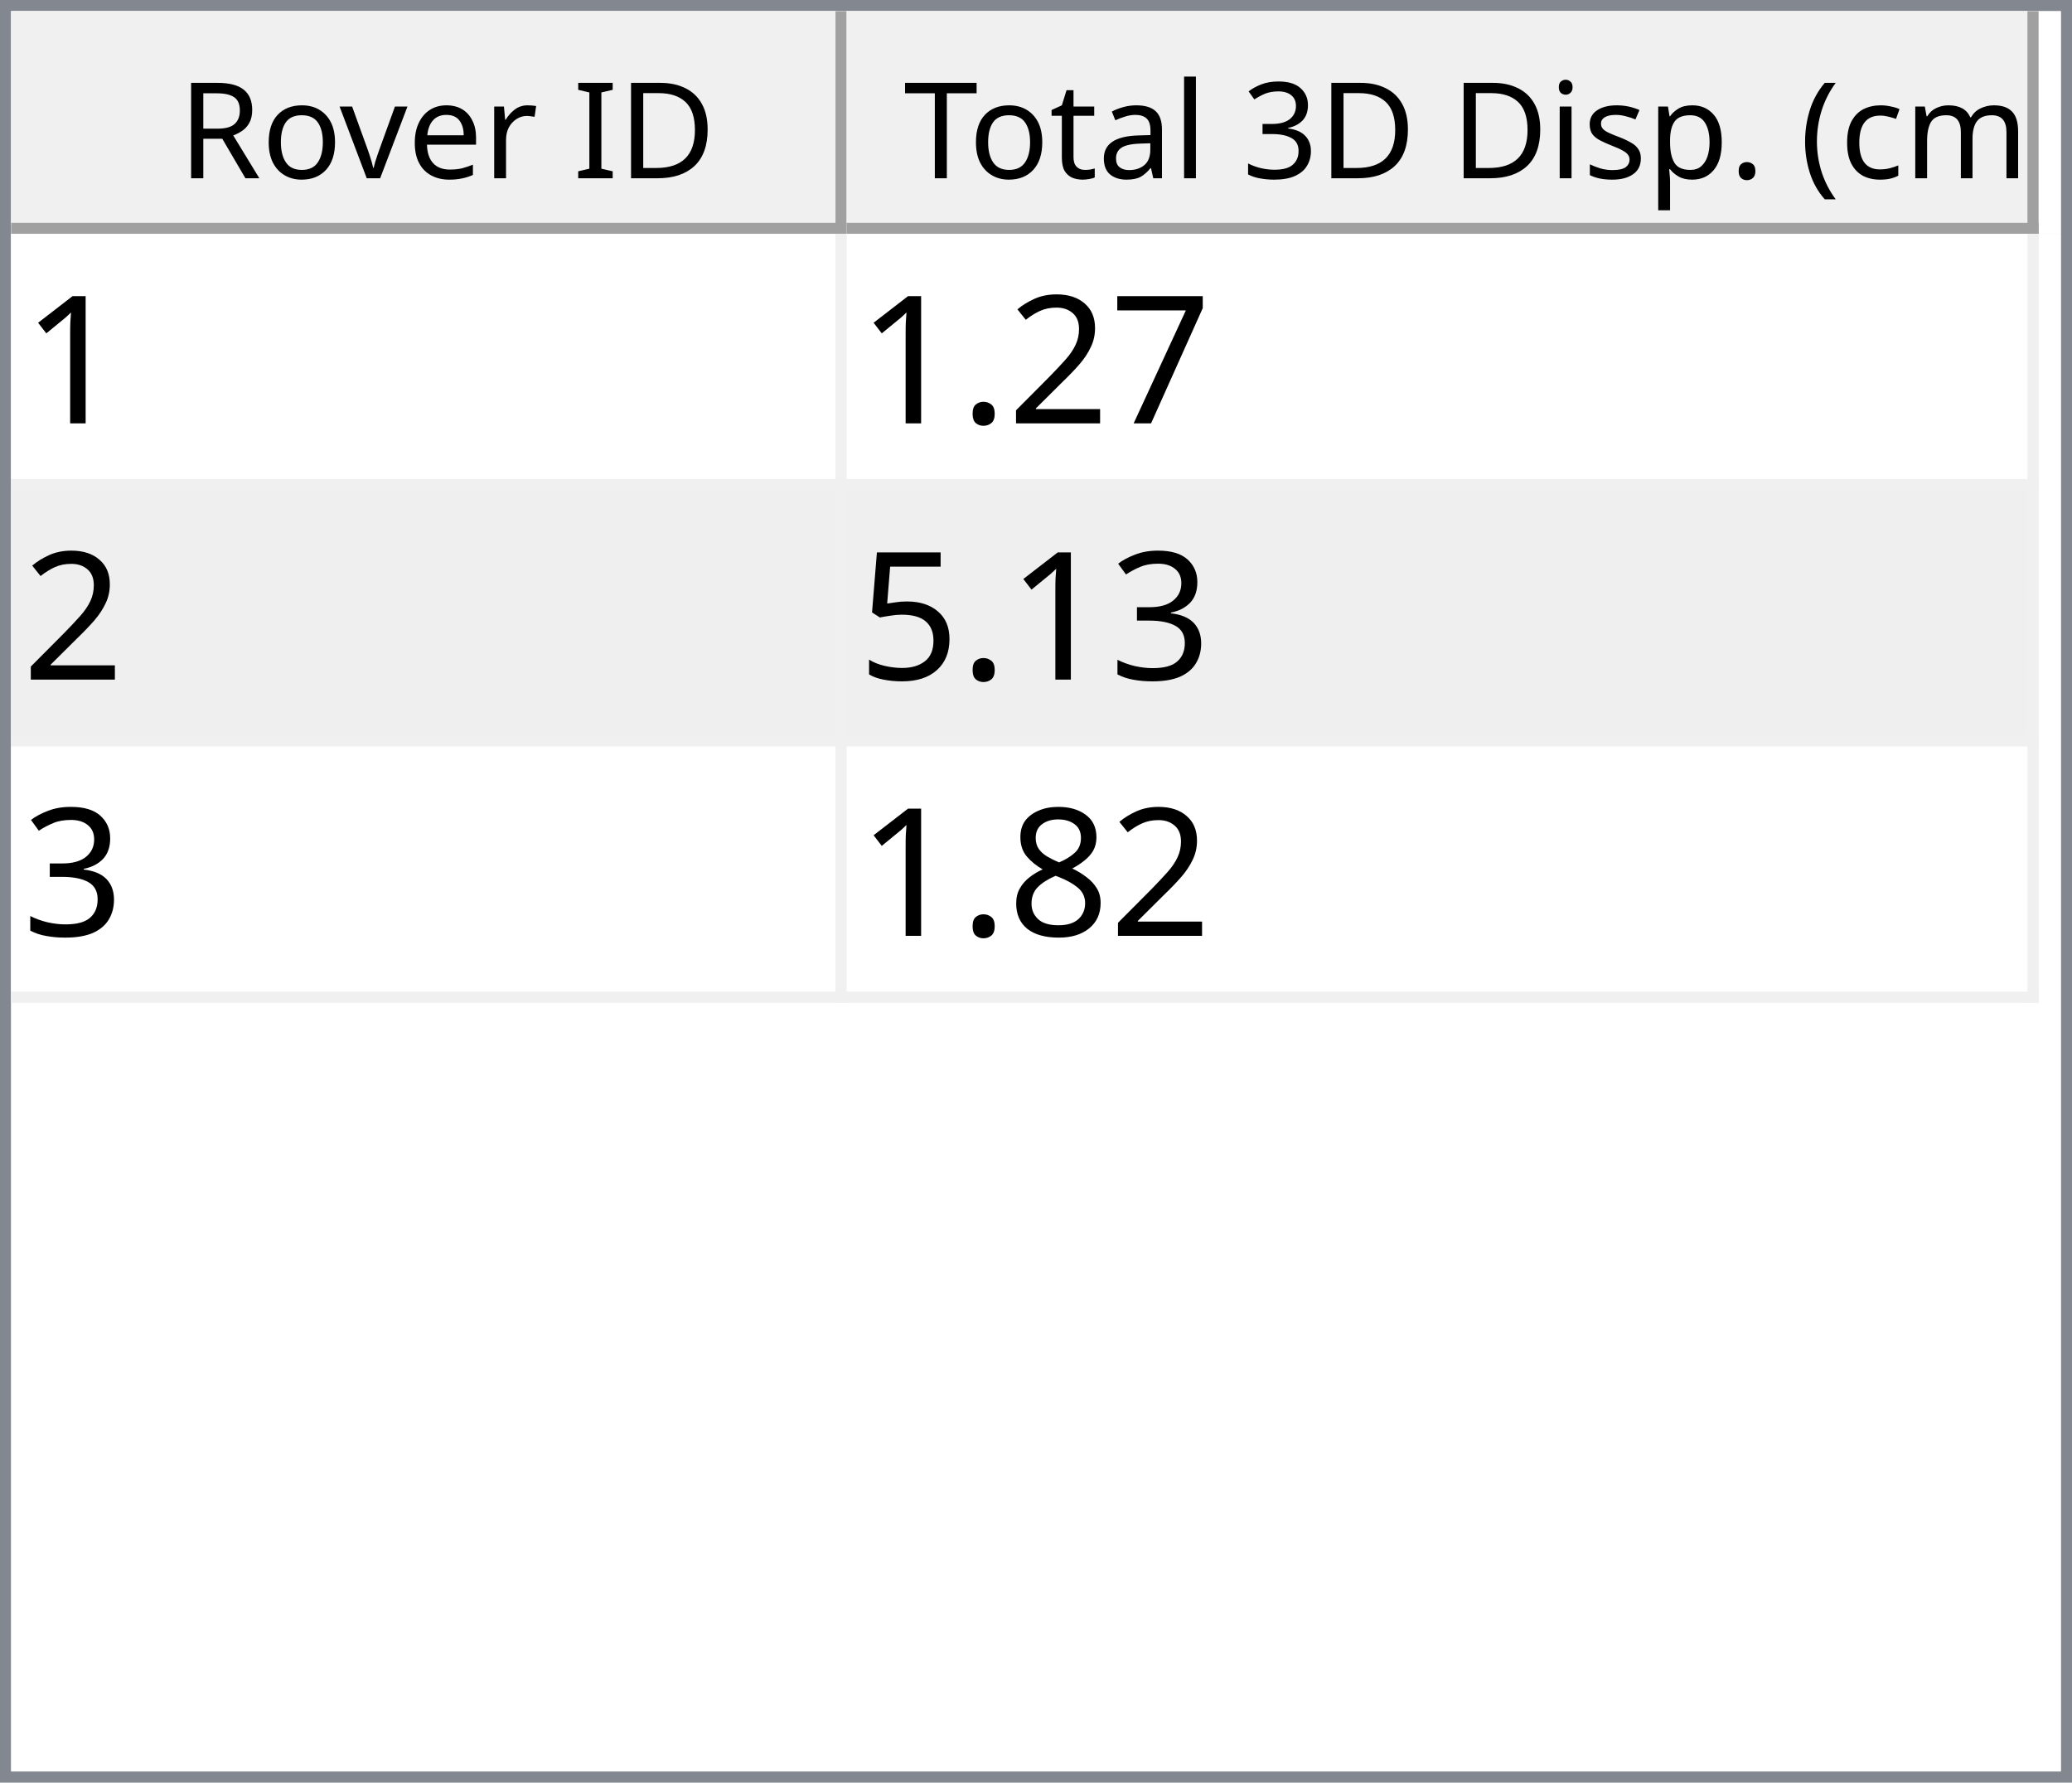
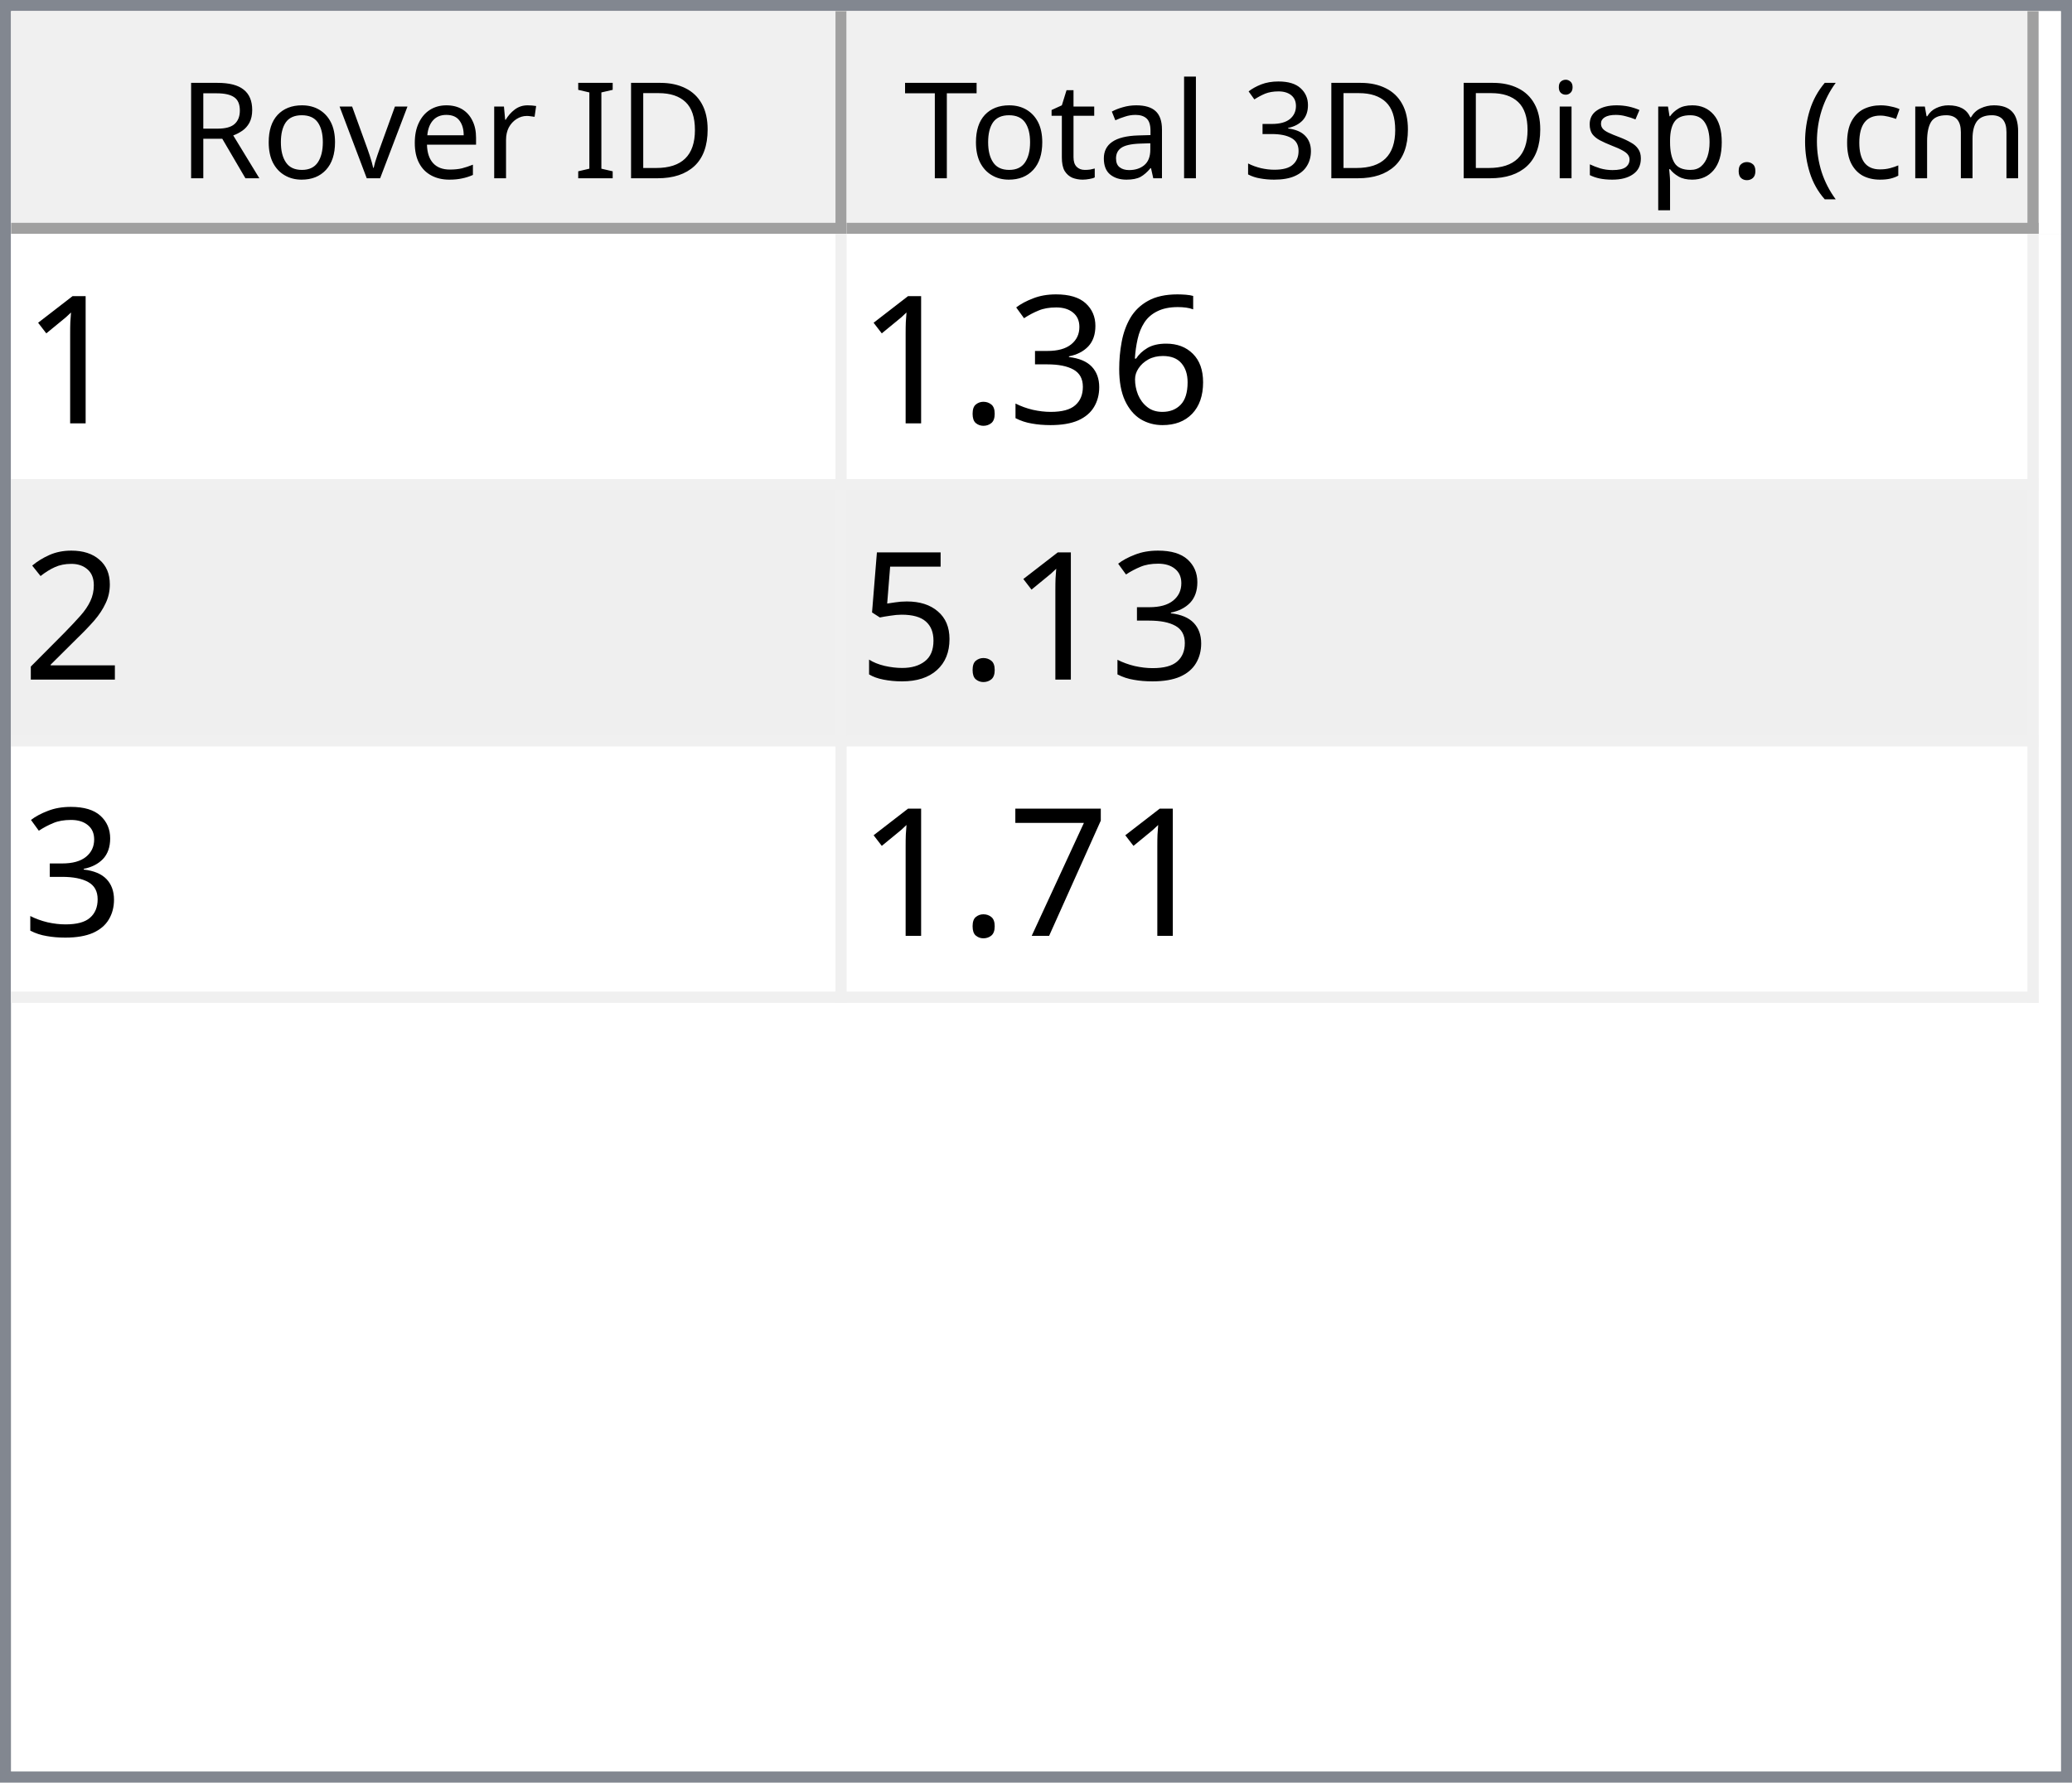
<svg xmlns="http://www.w3.org/2000/svg" style="fill-opacity:1; color-rendering:auto; color-interpolation:auto; text-rendering:auto; stroke:black; stroke-linecap:square; stroke-miterlimit:10; shape-rendering:auto; stroke-opacity:1; fill:black; stroke-dasharray:none; font-weight:normal; stroke-width:1; font-family:'Dialog'; font-style:normal; stroke-linejoin:miter; font-size:12px; stroke-dashoffset:0; image-rendering:auto;" width="186" height="160">
  <defs id="genericDefs" />
  <g>
    <defs id="defs1">
      <clipPath clipPathUnits="userSpaceOnUse" id="clipPath1">
        <path d="M0 0 L186 0 L186 160 L0 160 L0 0 Z" />
      </clipPath>
      <clipPath clipPathUnits="userSpaceOnUse" id="clipPath2">
        <path d="M0 0 L0 160 L186 160 L186 0 Z" />
      </clipPath>
      <clipPath clipPathUnits="userSpaceOnUse" id="clipPath3">
        <path d="M0 0 L0 20 L184 20 L184 0 Z" />
      </clipPath>
      <clipPath clipPathUnits="userSpaceOnUse" id="clipPath4">
        <path d="M0 0 L0 20 L75 20 L75 0 Z" />
      </clipPath>
      <clipPath clipPathUnits="userSpaceOnUse" id="clipPath5">
        <path d="M1 1 L1 19 L74 19 L74 1 Z" />
      </clipPath>
      <clipPath clipPathUnits="userSpaceOnUse" id="clipPath6">
        <path d="M0 0 L0 18 L73 18 L73 0 Z" />
      </clipPath>
      <clipPath clipPathUnits="userSpaceOnUse" id="clipPath7">
        <path d="M-0.5 -0.5 L-0.5 19.5 L74.5 19.5 L74.5 -0.5 Z" />
      </clipPath>
      <clipPath clipPathUnits="userSpaceOnUse" id="clipPath8">
        <path d="M0 0 L0 20 L107 20 L107 0 Z" />
      </clipPath>
      <clipPath clipPathUnits="userSpaceOnUse" id="clipPath9">
        <path d="M1 1 L1 19 L106 19 L106 1 Z" />
      </clipPath>
      <clipPath clipPathUnits="userSpaceOnUse" id="clipPath10">
        <path d="M0 0 L0 18 L105 18 L105 0 Z" />
      </clipPath>
      <clipPath clipPathUnits="userSpaceOnUse" id="clipPath11">
        <path d="M-0.5 -0.5 L-0.5 19.5 L106.5 19.5 L106.5 -0.5 Z" />
      </clipPath>
      <clipPath clipPathUnits="userSpaceOnUse" id="clipPath12">
        <path d="M0 0 L0 138 L184 138 L184 0 Z" />
      </clipPath>
      <clipPath clipPathUnits="userSpaceOnUse" id="clipPath13">
        <path d="M0 0 L0 69 L182 69 L182 0 Z" />
      </clipPath>
      <clipPath clipPathUnits="userSpaceOnUse" id="clipPath14">
        <path d="M-0.5 -0.5 L-0.5 68.5 L181.5 68.5 L181.5 -0.5 Z" />
      </clipPath>
      <clipPath clipPathUnits="userSpaceOnUse" id="clipPath15">
        <path d="M0 0 L0 22 L74 22 L74 0 Z" />
      </clipPath>
      <clipPath clipPathUnits="userSpaceOnUse" id="clipPath16">
        <path d="M0 0 L0 22 L106 22 L106 0 Z" />
      </clipPath>
      <font horiz-adv-x="64.551" id="font1">
        <font-face ascent="107.91" descent="25.098" units-per-em="100" style="font-style:normal; font-family:Segoe UI; font-weight:normal;" />
        <missing-glyph horiz-adv-x="64.551" d="M8.109 0 L8.109 68.266 L56.453 68.266 L56.453 0 L8.109 0 ZM15.328 7.234 L49.219 7.234 L49.219 61.031 L15.328 61.031 L15.328 7.234 Z" />
        <glyph unicode="D" horiz-adv-x="70.117" d="M9.188 0 L9.188 70.016 L28.516 70.016 Q65.531 70.016 65.531 35.891 Q65.531 19.672 55.25 9.836 Q44.969 0 27.734 0 L9.188 0 ZM17.391 62.594 L17.391 7.422 L27.828 7.422 Q41.609 7.422 49.273 14.797 Q56.938 22.172 56.938 35.688 Q56.938 62.594 28.328 62.594 L17.391 62.594 Z" />
        <glyph unicode="I" horiz-adv-x="26.611" d="M17.391 0 L9.188 0 L9.188 70.016 L17.391 70.016 L17.391 0 Z" />
        <glyph unicode=" " horiz-adv-x="27.393" d="" />
        <glyph unicode="r" horiz-adv-x="34.766" d="M34.188 41.891 Q32.078 43.5 28.125 43.5 Q23 43.5 19.555 38.672 Q16.109 33.844 16.109 25.484 L16.109 0 L8.109 0 L8.109 50 L16.109 50 L16.109 39.703 L16.312 39.703 Q18.016 44.969 21.531 47.922 Q25.047 50.875 29.391 50.875 Q32.516 50.875 34.188 50.203 L34.188 41.891 Z" />
        <glyph unicode="e" horiz-adv-x="52.295" d="M48.297 23 L12.984 23 Q13.188 14.656 17.484 10.109 Q21.781 5.562 29.297 5.562 Q37.75 5.562 44.828 11.141 L44.828 3.609 Q38.234 -1.172 27.391 -1.172 Q16.797 -1.172 10.742 5.641 Q4.688 12.453 4.688 24.812 Q4.688 36.469 11.305 43.82 Q17.922 51.172 27.734 51.172 Q37.547 51.172 42.922 44.828 Q48.297 38.484 48.297 27.203 L48.297 23 ZM40.094 29.781 Q40.047 36.719 36.75 40.578 Q33.453 44.438 27.594 44.438 Q21.922 44.438 17.969 40.383 Q14.016 36.328 13.094 29.781 L40.094 29.781 Z" />
        <glyph unicode="v" horiz-adv-x="47.9" d="M47.406 50 L27.484 0 L19.625 0 L0.688 50 L9.469 50 L22.172 13.672 Q23.578 9.672 23.922 6.688 L24.125 6.688 Q24.609 10.453 25.688 13.484 L38.969 50 L47.406 50 Z" />
        <glyph unicode="o" horiz-adv-x="58.594" d="M29 -1.172 Q17.922 -1.172 11.305 5.836 Q4.688 12.844 4.688 24.422 Q4.688 37.016 11.57 44.094 Q18.453 51.172 30.172 51.172 Q41.359 51.172 47.633 44.289 Q53.906 37.406 53.906 25.203 Q53.906 13.234 47.141 6.031 Q40.375 -1.172 29 -1.172 ZM29.594 44.438 Q21.875 44.438 17.383 39.188 Q12.891 33.938 12.891 24.703 Q12.891 15.828 17.43 10.695 Q21.969 5.562 29.594 5.562 Q37.359 5.562 41.531 10.594 Q45.703 15.625 45.703 24.906 Q45.703 34.281 41.531 39.359 Q37.359 44.438 29.594 44.438 Z" />
        <glyph unicode="R" horiz-adv-x="59.814" d="M59.375 0 L49.609 0 L37.891 19.625 Q36.281 22.359 34.766 24.289 Q33.25 26.219 31.664 27.438 Q30.078 28.656 28.25 29.219 Q26.422 29.781 24.125 29.781 L17.391 29.781 L17.391 0 L9.188 0 L9.188 70.016 L30.078 70.016 Q34.672 70.016 38.555 68.867 Q42.438 67.719 45.289 65.375 Q48.141 63.031 49.758 59.547 Q51.375 56.062 51.375 51.375 Q51.375 47.703 50.273 44.656 Q49.172 41.609 47.148 39.211 Q45.125 36.812 42.266 35.133 Q39.406 33.453 35.844 32.516 L35.844 32.328 Q37.594 31.547 38.891 30.547 Q40.188 29.547 41.359 28.18 Q42.531 26.812 43.68 25.078 Q44.828 23.344 46.234 21.047 L59.375 0 ZM17.391 62.594 L17.391 37.203 L28.516 37.203 Q31.594 37.203 34.203 38.133 Q36.812 39.062 38.719 40.797 Q40.625 42.531 41.703 45.047 Q42.781 47.562 42.781 50.688 Q42.781 56.297 39.141 59.445 Q35.5 62.594 28.609 62.594 L17.391 62.594 Z" />
        <glyph unicode=")" horiz-adv-x="30.176" d="M8.297 -15.922 L1.172 -15.922 Q16.406 2.344 16.406 26.812 Q16.406 51.469 1.078 70.016 L8.297 70.016 Q23.531 52.156 23.531 26.703 Q23.531 1.375 8.297 -15.922 Z" />
        <glyph unicode="m" horiz-adv-x="86.133" d="M79.109 0 L71.094 0 L71.094 28.719 Q71.094 37.016 68.531 40.727 Q65.969 44.438 59.906 44.438 Q54.781 44.438 51.195 39.75 Q47.609 35.062 47.609 28.516 L47.609 0 L39.594 0 L39.594 29.688 Q39.594 44.438 28.219 44.438 Q22.953 44.438 19.531 40.016 Q16.109 35.594 16.109 28.516 L16.109 0 L8.109 0 L8.109 50 L16.109 50 L16.109 42.094 L16.312 42.094 Q21.625 51.172 31.844 51.172 Q36.969 51.172 40.773 48.312 Q44.578 45.453 46 40.828 Q51.562 51.172 62.594 51.172 Q79.109 51.172 79.109 30.812 L79.109 0 Z" />
        <glyph unicode="c" horiz-adv-x="46.191" d="M42.188 2.297 Q36.422 -1.172 28.516 -1.172 Q17.828 -1.172 11.258 5.789 Q4.688 12.75 4.688 23.828 Q4.688 36.188 11.766 43.68 Q18.844 51.172 30.672 51.172 Q37.25 51.172 42.281 48.734 L42.281 40.531 Q36.719 44.438 30.375 44.438 Q22.703 44.438 17.797 38.945 Q12.891 33.453 12.891 24.516 Q12.891 15.719 17.508 10.641 Q22.125 5.562 29.891 5.562 Q36.422 5.562 42.188 9.906 L42.188 2.297 Z" />
        <glyph unicode="(" horiz-adv-x="30.176" d="M29.109 -15.922 L21.969 -15.922 Q6.844 1.375 6.844 26.703 Q6.844 52.156 21.969 70.016 L29.203 70.016 Q13.875 51.469 13.875 26.812 Q13.875 2.344 29.109 -15.922 Z" />
        <glyph unicode="." horiz-adv-x="21.68" d="M10.891 -1.078 Q8.641 -1.078 7.055 0.539 Q5.469 2.156 5.469 4.391 Q5.469 6.641 7.055 8.273 Q8.641 9.906 10.891 9.906 Q13.188 9.906 14.797 8.273 Q16.406 6.641 16.406 4.391 Q16.406 2.156 14.797 0.539 Q13.188 -1.078 10.891 -1.078 Z" />
        <glyph unicode="p" horiz-adv-x="58.789" d="M16.312 7.234 L16.109 7.234 L16.109 -23 L8.109 -23 L8.109 50 L16.109 50 L16.109 41.219 L16.312 41.219 Q22.219 51.172 33.594 51.172 Q43.266 51.172 48.688 44.461 Q54.109 37.75 54.109 26.469 Q54.109 13.922 48 6.375 Q41.891 -1.172 31.297 -1.172 Q21.578 -1.172 16.312 7.234 ZM16.109 27.391 L16.109 20.406 Q16.109 14.203 20.141 9.883 Q24.172 5.562 30.375 5.562 Q37.641 5.562 41.773 11.133 Q45.906 16.703 45.906 26.609 Q45.906 34.969 42.047 39.703 Q38.188 44.438 31.594 44.438 Q24.609 44.438 20.359 39.578 Q16.109 34.719 16.109 27.391 Z" />
        <glyph unicode="s" horiz-adv-x="42.432" d="M5.078 1.812 L5.078 10.406 Q11.625 5.562 19.484 5.562 Q30.031 5.562 30.031 12.594 Q30.031 14.594 29.125 15.992 Q28.219 17.391 26.68 18.461 Q25.141 19.531 23.07 20.383 Q21 21.234 18.609 22.172 Q15.281 23.484 12.766 24.828 Q10.25 26.172 8.57 27.859 Q6.891 29.547 6.031 31.695 Q5.172 33.844 5.172 36.719 Q5.172 40.234 6.789 42.945 Q8.406 45.656 11.086 47.484 Q13.766 49.312 17.211 50.242 Q20.656 51.172 24.312 51.172 Q30.812 51.172 35.938 48.922 L35.938 40.828 Q30.422 44.438 23.25 44.438 Q21 44.438 19.195 43.922 Q17.391 43.406 16.094 42.477 Q14.797 41.547 14.086 40.258 Q13.375 38.969 13.375 37.406 Q13.375 35.453 14.086 34.133 Q14.797 32.812 16.164 31.789 Q17.531 30.766 19.484 29.938 Q21.438 29.109 23.922 28.125 Q27.25 26.859 29.883 25.516 Q32.516 24.172 34.375 22.484 Q36.234 20.797 37.234 18.602 Q38.234 16.406 38.234 13.375 Q38.234 9.672 36.602 6.938 Q34.969 4.203 32.234 2.398 Q29.5 0.594 25.93 -0.289 Q22.359 -1.172 18.453 -1.172 Q10.75 -1.172 5.078 1.812 Z" />
        <glyph unicode="i" horiz-adv-x="24.219" d="M12.203 62.703 Q10.062 62.703 8.547 64.164 Q7.031 65.625 7.031 67.875 Q7.031 70.125 8.547 71.609 Q10.062 73.094 12.203 73.094 Q14.406 73.094 15.945 71.609 Q17.484 70.125 17.484 67.875 Q17.484 65.719 15.945 64.211 Q14.406 62.703 12.203 62.703 ZM16.109 0 L8.109 0 L8.109 50 L16.109 50 L16.109 0 Z" />
        <glyph unicode="3" horiz-adv-x="53.906" d="M46.531 19.828 Q46.531 15.094 44.75 11.211 Q42.969 7.328 39.719 4.57 Q36.469 1.812 31.93 0.297 Q27.391 -1.219 21.922 -1.219 Q11.922 -1.219 6 2.594 L6 11.188 Q13.094 5.609 22.219 5.609 Q25.875 5.609 28.828 6.539 Q31.781 7.469 33.906 9.227 Q36.031 10.984 37.18 13.477 Q38.328 15.969 38.328 19.094 Q38.328 32.812 18.797 32.812 L12.984 32.812 L12.984 39.594 L18.5 39.594 Q35.797 39.594 35.797 52.484 Q35.797 64.406 22.609 64.406 Q15.188 64.406 8.688 59.422 L8.688 67.188 Q15.375 71.188 24.609 71.188 Q29 71.188 32.57 69.969 Q36.141 68.75 38.68 66.555 Q41.219 64.359 42.609 61.281 Q44 58.203 44 54.5 Q44 40.672 30.031 36.719 L30.031 36.531 Q33.594 36.141 36.625 34.797 Q39.656 33.453 41.852 31.305 Q44.047 29.156 45.289 26.25 Q46.531 23.344 46.531 19.828 Z" />
        <glyph unicode="l" horiz-adv-x="24.219" d="M16.109 0 L8.109 0 L8.109 74.031 L16.109 74.031 L16.109 0 Z" />
        <glyph unicode="a" horiz-adv-x="50.879" d="M43.891 0 L35.891 0 L35.891 7.812 L35.688 7.812 Q30.469 -1.172 20.312 -1.172 Q12.844 -1.172 8.617 2.781 Q4.391 6.734 4.391 13.281 Q4.391 27.297 20.906 29.594 L35.891 31.688 Q35.891 44.438 25.594 44.438 Q16.547 44.438 9.281 38.281 L9.281 46.484 Q16.656 51.172 26.266 51.172 Q43.891 51.172 43.891 32.516 L43.891 0 ZM35.891 25.297 L23.828 23.641 Q18.266 22.859 15.43 20.875 Q12.594 18.891 12.594 13.875 Q12.594 10.203 15.211 7.883 Q17.828 5.562 22.172 5.562 Q28.125 5.562 32.008 9.742 Q35.891 13.922 35.891 20.312 L35.891 25.297 Z" />
        <glyph unicode="t" horiz-adv-x="33.887" d="M31.297 0.484 Q28.469 -1.078 23.828 -1.078 Q10.688 -1.078 10.688 13.578 L10.688 43.172 L2.094 43.172 L2.094 50 L10.688 50 L10.688 62.203 L18.703 64.797 L18.703 50 L31.297 50 L31.297 43.172 L18.703 43.172 L18.703 14.984 Q18.703 9.969 20.414 7.82 Q22.125 5.672 26.078 5.672 Q29.109 5.672 31.297 7.328 L31.297 0.484 Z" />
        <glyph unicode="T" horiz-adv-x="52.393" d="M50.594 62.594 L30.375 62.594 L30.375 0 L22.172 0 L22.172 62.594 L2 62.594 L2 70.016 L50.594 70.016 L50.594 62.594 Z" />
      </font>
      <font horiz-adv-x="75.0" id="font2">
        <font-face ascent="100.537" descent="21.973" units-per-em="100" style="font-style:normal; font-family:sans-serif; font-weight:normal;" />
        <missing-glyph horiz-adv-x="75.0" d="M12.5 0 L12.5 62.5 L62.5 62.5 L62.5 0 L12.5 0 ZM14.062 1.562 L60.938 1.562 L60.938 60.938 L14.062 60.938 L14.062 1.562 Z" />
        <glyph unicode="1" horiz-adv-x="55.615" d="M37.25 0 L28.469 0 L28.469 56 Q25.297 52.984 20.141 49.953 Q14.984 46.922 10.891 45.406 L10.891 53.906 Q18.266 57.375 23.781 62.305 Q29.297 67.234 31.594 71.875 L37.25 71.875 L37.25 0 Z" />
+         <glyph unicode="6" horiz-adv-x="55.615" d="M49.75 54.047 L41.016 53.375 Q39.844 58.547 37.703 60.891 Q34.125 64.656 28.906 64.656 Q24.703 64.656 21.531 62.312 Q17.391 59.281 14.992 53.469 Q12.594 47.656 12.5 36.922 Q15.672 41.75 20.266 44.094 Q24.859 46.438 29.891 46.438 Q38.672 46.438 44.852 39.969 Q51.031 33.5 51.031 23.25 Q51.031 16.5 48.125 10.719 Q45.219 4.938 40.141 1.859 Q35.062 -1.219 28.609 -1.219 Q17.625 -1.219 10.695 6.859 Q3.766 14.938 3.766 33.5 Q3.766 54.25 11.422 63.672 Q18.109 71.875 29.438 71.875 Q37.891 71.875 43.289 67.141 Q48.688 62.406 49.75 54.047 ZM13.875 23.188 Q13.875 18.656 15.797 14.508 Q17.719 10.359 21.188 8.18 Q24.656 6 28.469 6 Q34.031 6 38.039 10.492 Q42.047 14.984 42.047 22.703 Q42.047 30.125 38.086 34.398 Q34.125 38.672 28.125 38.672 Q22.172 38.672 18.023 34.398 Q13.875 30.125 13.875 23.188 Z" />
+         <glyph unicode="3" horiz-adv-x="55.615" d="M4.203 18.891 L12.984 20.062 Q14.5 12.594 18.141 9.297 Q21.781 6 27 6 Q33.203 6 37.477 10.297 Q41.75 14.594 41.75 20.953 Q41.75 27 37.797 30.93 Q33.844 34.859 27.734 34.859 Q25.25 34.859 21.531 33.891 L22.516 41.609 Q23.391 41.5 23.922 41.5 Q29.547 41.5 34.039 44.43 Q38.531 47.359 38.531 53.469 Q38.531 58.297 35.258 61.477 Q31.984 64.656 26.812 64.656 Q21.688 64.656 18.266 61.43 Q14.844 58.203 13.875 51.766 L5.078 53.328 Q6.688 62.156 12.398 67.016 Q18.109 71.875 26.609 71.875 Q32.469 71.875 37.398 69.359 Q42.328 66.844 44.945 62.5 Q47.562 58.156 47.562 53.266 Q47.562 48.641 45.07 44.828 Q42.578 41.016 37.703 38.766 Q44.047 37.312 47.562 32.695 Q51.078 28.078 51.078 21.141 Q51.078 11.766 44.242 5.25 Q37.406 -1.266 26.953 -1.266 Q17.531 -1.266 11.305 4.352 Q5.078 9.969 4.203 18.891 Z" />
+         <glyph unicode="." horiz-adv-x="27.783" d="M9.078 0 L9.078 10.016 L19.094 10.016 L19.094 0 L9.078 0 Z" />
+         <glyph unicode="2" horiz-adv-x="55.615" d="M50.344 8.453 L50.344 0 L3.031 0 Q2.938 3.172 4.047 6.109 Q5.859 10.938 9.836 15.625 Q13.812 20.312 21.344 26.469 Q33.016 36.031 37.117 41.625 Q41.219 47.219 41.219 52.203 Q41.219 57.422 37.477 61.008 Q33.734 64.594 27.734 64.594 Q21.391 64.594 17.578 60.789 Q13.766 56.984 13.719 50.25 L4.688 51.172 Q5.609 61.281 11.664 66.578 Q17.719 71.875 27.938 71.875 Q38.234 71.875 44.242 66.164 Q50.25 60.453 50.25 52 Q50.25 47.703 48.492 43.555 Q46.734 39.406 42.656 34.812 Q38.578 30.219 29.109 22.219 Q21.188 15.578 18.945 13.211 Q16.703 10.844 15.234 8.453 L50.344 8.453 Z" />
+         <glyph unicode="5" horiz-adv-x="55.615" d="M4.156 18.75 L13.375 19.531 Q14.406 12.797 18.141 9.398 Q21.875 6 27.156 6 Q33.5 6 37.891 10.789 Q42.281 15.578 42.281 23.484 Q42.281 31 38.062 35.352 Q33.844 39.703 27 39.703 Q22.75 39.703 19.336 37.773 Q15.922 35.844 13.969 32.766 L5.719 33.844 L12.641 70.609 L48.25 70.609 L48.25 62.203 L19.672 62.203 L15.828 42.969 Q22.266 47.469 29.344 47.469 Q38.719 47.469 45.164 40.969 Q51.609 34.469 51.609 24.266 Q51.609 14.547 45.953 7.469 Q39.062 -1.219 27.156 -1.219 Q17.391 -1.219 11.211 4.25 Q5.031 9.719 4.156 18.75 Z" />
        <glyph unicode="7" horiz-adv-x="55.615" d="M4.734 62.203 L4.734 70.656 L51.078 70.656 L51.078 63.812 Q44.234 56.547 37.523 44.484 Q30.812 32.422 27.156 19.672 Q24.516 10.688 23.781 0 L14.75 0 Q14.891 8.453 18.062 20.414 Q21.234 32.375 27.172 43.484 Q33.109 54.594 39.797 62.203 L4.734 62.203 Z" />
-         <glyph unicode="2" horiz-adv-x="55.615" d="M50.344 8.453 L50.344 0 L3.031 0 Q2.938 3.172 4.047 6.109 Q5.859 10.938 9.836 15.625 Q13.812 20.312 21.344 26.469 Q33.016 36.031 37.117 41.625 Q41.219 47.219 41.219 52.203 Q41.219 57.422 37.477 61.008 Q33.734 64.594 27.734 64.594 Q21.391 64.594 17.578 60.789 Q13.766 56.984 13.719 50.25 L4.688 51.172 Q5.609 61.281 11.664 66.578 Q17.719 71.875 27.938 71.875 Q38.234 71.875 44.242 66.164 Q50.25 60.453 50.25 52 Q50.25 47.703 48.492 43.555 Q46.734 39.406 42.656 34.812 Q38.578 30.219 29.109 22.219 Q21.188 15.578 18.945 13.211 Q16.703 10.844 15.234 8.453 L50.344 8.453 Z" />
-         <glyph unicode="." horiz-adv-x="27.783" d="M9.078 0 L9.078 10.016 L19.094 10.016 L19.094 0 L9.078 0 Z" />
-         <glyph unicode="3" horiz-adv-x="55.615" d="M4.203 18.891 L12.984 20.062 Q14.5 12.594 18.141 9.297 Q21.781 6 27 6 Q33.203 6 37.477 10.297 Q41.75 14.594 41.75 20.953 Q41.75 27 37.797 30.93 Q33.844 34.859 27.734 34.859 Q25.25 34.859 21.531 33.891 L22.516 41.609 Q23.391 41.5 23.922 41.5 Q29.547 41.5 34.039 44.43 Q38.531 47.359 38.531 53.469 Q38.531 58.297 35.258 61.477 Q31.984 64.656 26.812 64.656 Q21.688 64.656 18.266 61.43 Q14.844 58.203 13.875 51.766 L5.078 53.328 Q6.688 62.156 12.398 67.016 Q18.109 71.875 26.609 71.875 Q32.469 71.875 37.398 69.359 Q42.328 66.844 44.945 62.5 Q47.562 58.156 47.562 53.266 Q47.562 48.641 45.07 44.828 Q42.578 41.016 37.703 38.766 Q44.047 37.312 47.562 32.695 Q51.078 28.078 51.078 21.141 Q51.078 11.766 44.242 5.25 Q37.406 -1.266 26.953 -1.266 Q17.531 -1.266 11.305 4.352 Q5.078 9.969 4.203 18.891 Z" />
-         <glyph unicode="5" horiz-adv-x="55.615" d="M4.156 18.75 L13.375 19.531 Q14.406 12.797 18.141 9.398 Q21.875 6 27.156 6 Q33.5 6 37.891 10.789 Q42.281 15.578 42.281 23.484 Q42.281 31 38.062 35.352 Q33.844 39.703 27 39.703 Q22.75 39.703 19.336 37.773 Q15.922 35.844 13.969 32.766 L5.719 33.844 L12.641 70.609 L48.25 70.609 L48.25 62.203 L19.672 62.203 L15.828 42.969 Q22.266 47.469 29.344 47.469 Q38.719 47.469 45.164 40.969 Q51.609 34.469 51.609 24.266 Q51.609 14.547 45.953 7.469 Q39.062 -1.219 27.156 -1.219 Q17.391 -1.219 11.211 4.25 Q5.031 9.719 4.156 18.75 Z" />
-         <glyph unicode="8" horiz-adv-x="55.615" d="M17.672 38.812 Q12.203 40.828 9.57 44.539 Q6.938 48.25 6.938 53.422 Q6.938 61.234 12.555 66.555 Q18.172 71.875 27.484 71.875 Q36.859 71.875 42.578 66.43 Q48.297 60.984 48.297 53.172 Q48.297 48.188 45.68 44.508 Q43.062 40.828 37.75 38.812 Q44.344 36.672 47.781 31.883 Q51.219 27.094 51.219 20.453 Q51.219 11.281 44.727 5.031 Q38.234 -1.219 27.641 -1.219 Q17.047 -1.219 10.547 5.055 Q4.047 11.328 4.047 20.703 Q4.047 27.688 7.594 32.398 Q11.141 37.109 17.672 38.812 ZM15.922 53.719 Q15.922 48.641 19.195 45.414 Q22.469 42.188 27.688 42.188 Q32.766 42.188 36.016 45.383 Q39.266 48.578 39.266 53.219 Q39.266 58.062 35.914 61.359 Q32.562 64.656 27.594 64.656 Q22.562 64.656 19.242 61.43 Q15.922 58.203 15.922 53.719 ZM13.094 20.656 Q13.094 16.891 14.875 13.375 Q16.656 9.859 20.172 7.93 Q23.688 6 27.734 6 Q34.031 6 38.133 10.055 Q42.234 14.109 42.234 20.359 Q42.234 26.703 38.016 30.859 Q33.797 35.016 27.438 35.016 Q21.234 35.016 17.164 30.914 Q13.094 26.812 13.094 20.656 Z" />
      </font>
    </defs>
    <g style="fill:white; stroke:white;">
      <rect x="0" y="0" width="186" style="clip-path:url(#clipPath1); stroke:none;" height="160" />
    </g>
    <g style="fill:white; text-rendering:optimizeSpeed; color-rendering:optimizeSpeed; image-rendering:optimizeSpeed; shape-rendering:crispEdges; stroke:white; color-interpolation:sRGB;">
      <rect x="0" width="186" height="160" y="0" style="stroke:none;" />
      <path style="stroke:none;" d="M0 160 L186 160 L186 0 L0 0 Z" />
    </g>
    <g style="fill:rgb(240,240,240); font-family:'Segoe UI'; stroke:rgb(240,240,240);">
      <rect x="0" y="0" width="186" style="clip-path:url(#clipPath2); stroke:none;" height="160" />
    </g>
    <g style="fill:rgb(130,135,144); font-family:'Segoe UI'; stroke:rgb(130,135,144);">
      <path d="M0 0 L186 0 L186 160 L0 160 L0 0 ZM1 1 L185 1 L185 159 L1 159 L1 1 Z" style="fill-rule:evenodd; clip-path:url(#clipPath2); stroke:none;" />
    </g>
    <g style="fill:white; font-family:'Segoe UI'; stroke:white;" transform="translate(1,1)">
      <rect x="0" y="0" width="184" style="clip-path:url(#clipPath3); stroke:none;" height="20" />
    </g>
    <g style="fill:rgb(240,240,240); font-family:'Segoe UI'; stroke:rgb(240,240,240);" transform="translate(1,1)">
      <rect x="0" y="0" width="75" style="clip-path:url(#clipPath4); stroke:none;" height="20" />
    </g>
    <g style="font-family:'Segoe UI';" transform="translate(2,2)">
      <text x="14" xml:space="preserve" y="14" style="clip-path:url(#clipPath6); stroke:none;">Rover ID</text>
    </g>
    <g style="fill:rgb(160,160,160); font-family:'Segoe UI'; stroke:rgb(160,160,160); stroke-linejoin:bevel;" transform="translate(1.5,1.5)">
      <line x1="74" x2="74" y1="0" style="fill:none; clip-path:url(#clipPath7);" y2="19" />
    </g>
    <g style="fill:rgb(160,160,160); font-family:'Segoe UI'; stroke:rgb(160,160,160); stroke-linejoin:bevel;" transform="matrix(1,0,0,1,1,1) translate(0.5,0.5)">
      <line x1="0" x2="74" y1="19" style="fill:none; clip-path:url(#clipPath7);" y2="19" />
    </g>
    <g style="fill:rgb(240,240,240); font-family:'Segoe UI'; stroke:rgb(240,240,240);" transform="translate(76,1)">
      <rect x="0" y="0" width="107" style="clip-path:url(#clipPath8); stroke:none;" height="20" />
    </g>
    <g style="font-family:'Segoe UI';" transform="translate(77,2)">
      <text x="1" xml:space="preserve" y="14" style="clip-path:url(#clipPath10); stroke:none;"> Total 3D Disp. (cm)</text>
    </g>
    <g style="fill:rgb(160,160,160); font-family:'Segoe UI'; stroke:rgb(160,160,160); stroke-linejoin:bevel;" transform="translate(76.5,1.5)">
      <line x1="106" x2="106" y1="0" style="fill:none; clip-path:url(#clipPath11);" y2="19" />
    </g>
    <g style="fill:rgb(160,160,160); font-family:'Segoe UI'; stroke:rgb(160,160,160); stroke-linejoin:bevel;" transform="matrix(1,0,0,1,76,1) translate(0.5,0.5)">
      <line x1="0" x2="106" y1="19" style="fill:none; clip-path:url(#clipPath11);" y2="19" />
    </g>
    <g style="fill:white; font-family:'Segoe UI'; stroke:white;" transform="translate(1,21)">
      <rect x="0" y="0" width="184" style="clip-path:url(#clipPath12); stroke:none;" height="138" />
    </g>
    <g style="fill:rgb(240,240,240); font-size:16px; font-family:sans-serif; stroke:rgb(240,240,240);" transform="translate(1,21)">
      <rect x="0" y="0" width="182" style="clip-path:url(#clipPath13); stroke:none;" height="69" />
      <line transform="translate(0.5,0.5)" x1="0" x2="181" y1="22" style="clip-path:url(#clipPath14); fill:none; stroke-linejoin:bevel;" y2="22" />
    </g>
    <g transform="matrix(1,0,0,1,1,21) translate(0.5,0.5)" style="fill:rgb(240,240,240); font-size:16px; font-family:sans-serif; stroke:rgb(240,240,240); stroke-linejoin:bevel;">
      <line x1="0" x2="181" y1="45" style="fill:none; clip-path:url(#clipPath14);" y2="45" />
    </g>
    <g transform="matrix(1,0,0,1,1,21) translate(0.5,0.5)" style="fill:rgb(240,240,240); font-size:16px; font-family:sans-serif; stroke:rgb(240,240,240); stroke-linejoin:bevel;">
      <line x1="0" x2="181" y1="68" style="fill:none; clip-path:url(#clipPath14);" y2="68" />
    </g>
    <g transform="matrix(1,0,0,1,1,21) translate(0.5,0.5)" style="fill:rgb(240,240,240); font-size:16px; font-family:sans-serif; stroke:rgb(240,240,240); stroke-linejoin:bevel;">
      <line x1="74" x2="74" y1="0" style="fill:none; clip-path:url(#clipPath14);" y2="68" />
    </g>
    <g transform="matrix(1,0,0,1,1,21) translate(0.5,0.5)" style="fill:rgb(240,240,240); font-size:16px; font-family:sans-serif; stroke:rgb(240,240,240); stroke-linejoin:bevel;">
      <line x1="181" x2="181" y1="0" style="fill:none; clip-path:url(#clipPath14);" y2="68" />
    </g>
    <g style="fill:white; font-size:16px; font-family:sans-serif; stroke:white;" transform="matrix(1,0,0,1,1,21)">
      <rect x="0" y="0" width="74" style="clip-path:url(#clipPath15); stroke:none;" height="22" />
      <text x="1" y="17" style="fill:black; clip-path:url(#clipPath15); stroke:none;" xml:space="preserve">1</text>
    </g>
    <g style="fill:white; font-size:16px; font-family:sans-serif; stroke:white;" transform="matrix(1,0,0,1,1,21) translate(75,0)">
      <rect x="0" y="0" width="106" style="clip-path:url(#clipPath16); stroke:none;" height="22" />
-       <text x="1" y="17" style="fill:black; clip-path:url(#clipPath16); stroke:none;" xml:space="preserve">1.27</text>
+       <text x="1" y="17" style="fill:black; clip-path:url(#clipPath16); stroke:none;" xml:space="preserve">1.36</text>
    </g>
    <g style="fill:rgb(239,239,239); font-size:16px; font-family:sans-serif; stroke:rgb(239,239,239);" transform="matrix(1,0,0,1,1,21) translate(0,23)">
      <rect x="0" y="0" width="74" style="clip-path:url(#clipPath15); stroke:none;" height="22" />
      <text x="1" y="17" style="fill:black; clip-path:url(#clipPath15); stroke:none;" xml:space="preserve">2</text>
    </g>
    <g style="fill:rgb(239,239,239); font-size:16px; font-family:sans-serif; stroke:rgb(239,239,239);" transform="matrix(1,0,0,1,1,21) translate(75,23)">
      <rect x="0" y="0" width="106" style="clip-path:url(#clipPath16); stroke:none;" height="22" />
      <text x="1" y="17" style="fill:black; clip-path:url(#clipPath16); stroke:none;" xml:space="preserve">5.13</text>
    </g>
    <g style="fill:white; font-size:16px; font-family:sans-serif; stroke:white;" transform="matrix(1,0,0,1,1,21) translate(0,46)">
      <rect x="0" y="0" width="74" style="clip-path:url(#clipPath15); stroke:none;" height="22" />
      <text x="1" y="17" style="fill:black; clip-path:url(#clipPath15); stroke:none;" xml:space="preserve">3</text>
    </g>
    <g style="fill:white; font-size:16px; font-family:sans-serif; stroke:white;" transform="matrix(1,0,0,1,1,21) translate(75,46)">
      <rect x="0" y="0" width="106" style="clip-path:url(#clipPath16); stroke:none;" height="22" />
-       <text x="1" y="17" style="fill:black; clip-path:url(#clipPath16); stroke:none;" xml:space="preserve">1.82</text>
+       <text x="1" y="17" style="fill:black; clip-path:url(#clipPath16); stroke:none;" xml:space="preserve">1.71</text>
    </g>
  </g>
</svg>
